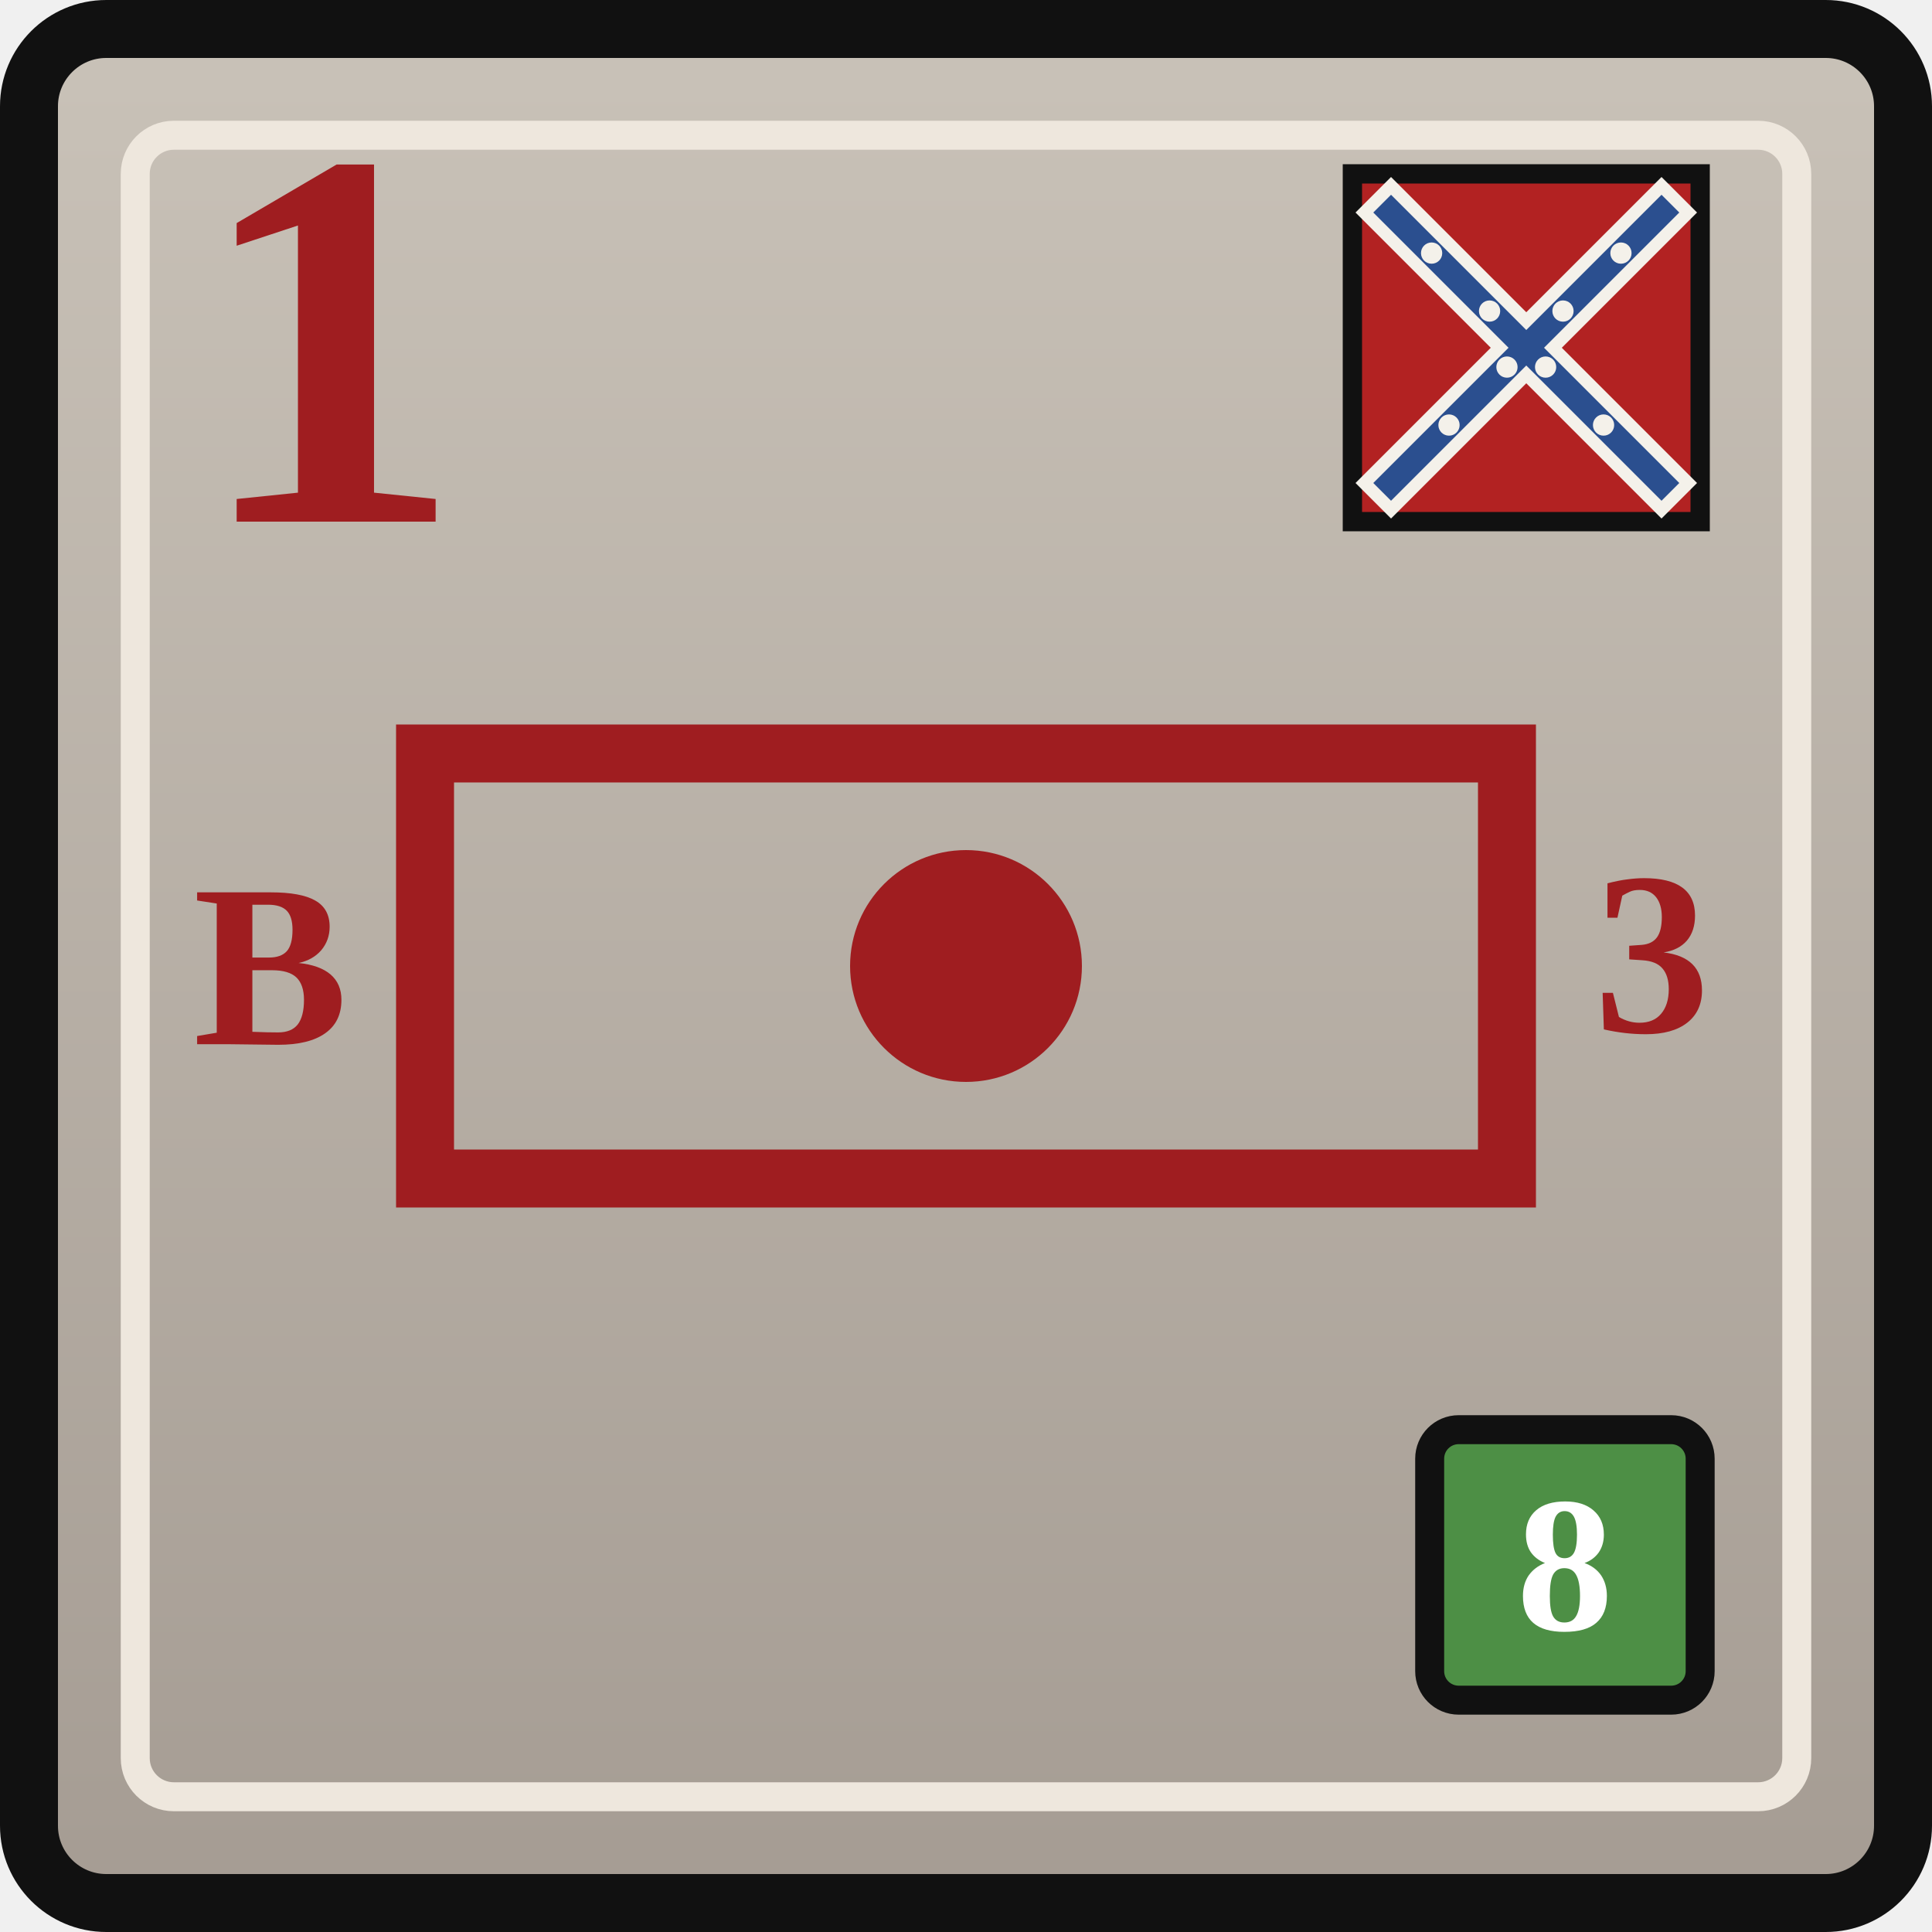
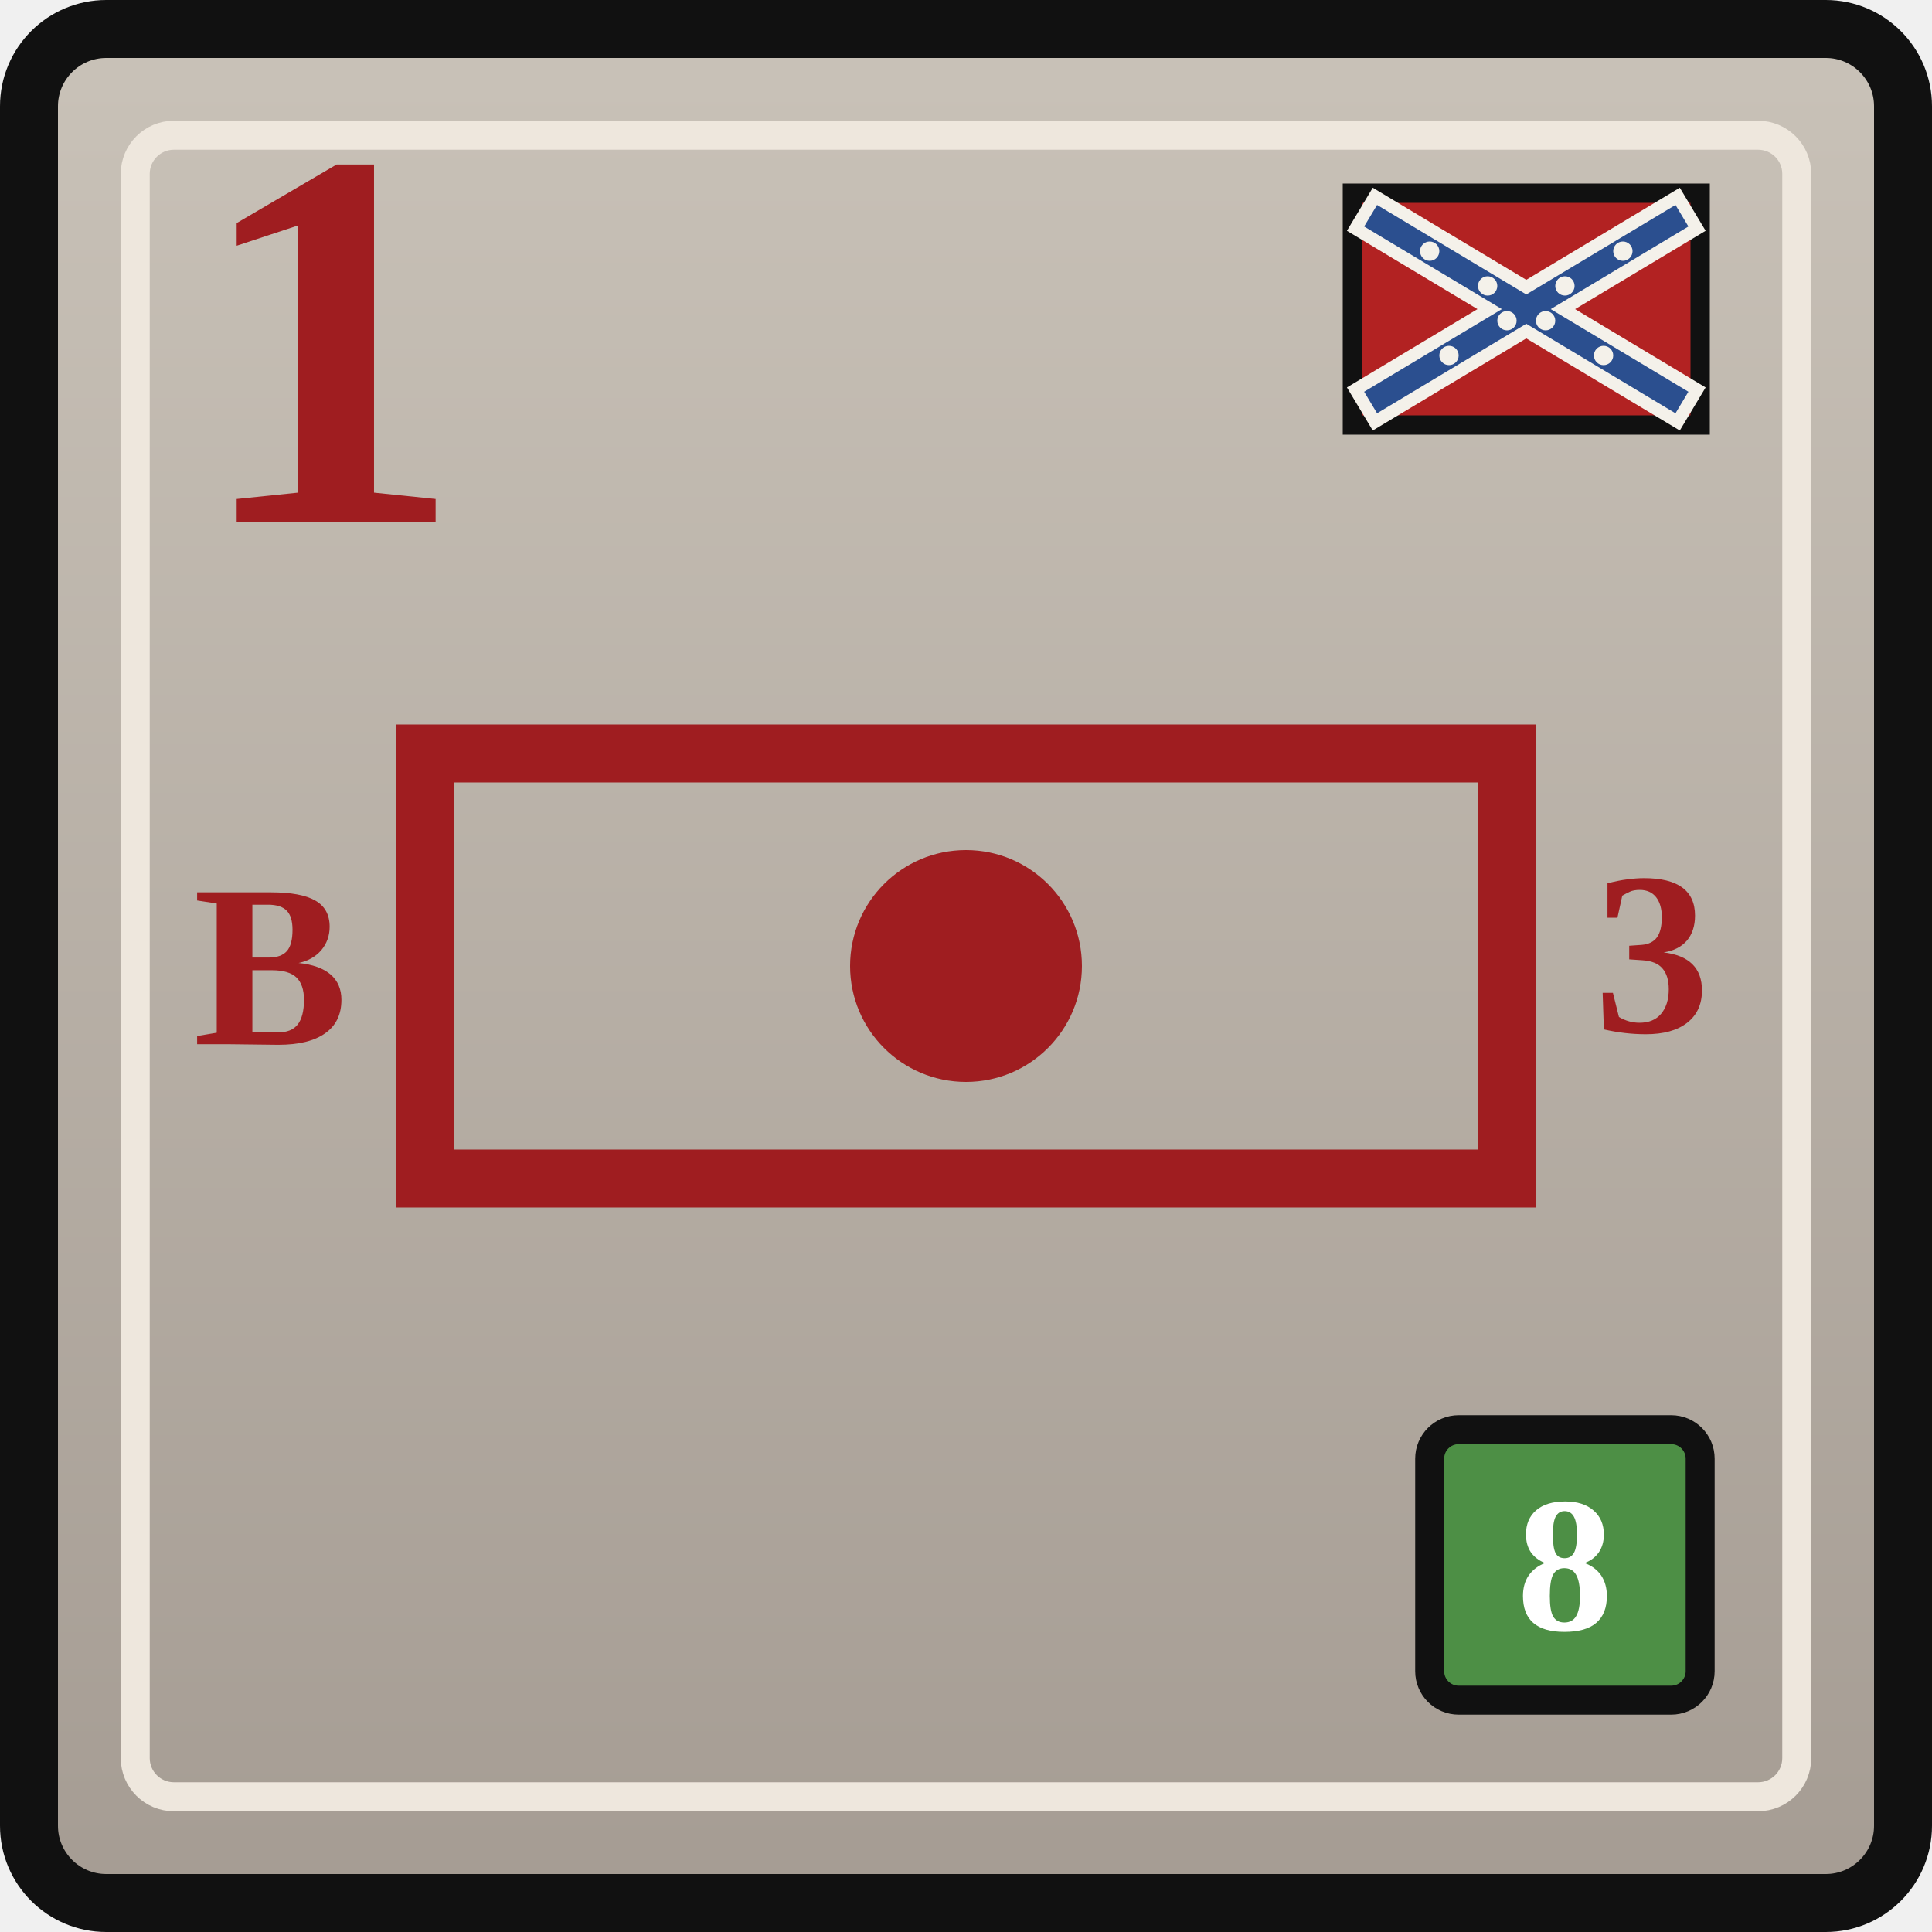
<svg xmlns="http://www.w3.org/2000/svg" width="0.5in" height="0.5in" viewBox="0 0 100 100">
  <defs>
    <linearGradient id="confederateGray" x1="0" y1="0" x2="0" y2="1">
      <stop offset="0%" stop-color="#c9c2b8" />
      <stop offset="100%" stop-color="#a59c93" />
    </linearGradient>
  </defs>
  <rect x="1.5" y="1.5" width="97" height="97" rx="4" fill="url(#confederateGray)" stroke="#111111" stroke-width="3" />
  <rect x="7" y="7" width="86" height="86" rx="2" fill="none" stroke="#eee7dd" stroke-width="1.5" />
-   <g transform="translate(70, 9)">
-     <rect x="0" y="0" width="18" height="18" fill="#b22222" stroke="#111111" stroke-width="1" />
+   <g transform="translate(70, 10)">
+     <rect x="0" y="0" width="18" height="12" fill="#b22222" stroke="#111111" stroke-width="1" />
    <g stroke="#f4f1ea" stroke-width="2.6" stroke-linecap="square">
-       <line x1="2" y1="2" x2="16" y2="16" />
-       <line x1="16" y1="2" x2="2" y2="16" />
+       <line x1="1.5" y1="1.5" x2="16.5" y2="10.5" />
+       <line x1="16.5" y1="1.5" x2="1.5" y2="10.5" />
    </g>
    <g stroke="#2b4f8f" stroke-width="1.3" stroke-linecap="square">
-       <line x1="2" y1="2" x2="16" y2="16" />
-       <line x1="16" y1="2" x2="2" y2="16" />
+       <line x1="1.5" y1="1.5" x2="16.5" y2="10.5" />
+       <line x1="16.5" y1="1.5" x2="1.5" y2="10.5" />
    </g>
    <g fill="#f4f1ea">
-       <circle cx="4.1" cy="4.1" r="0.55" />
-       <circle cx="7.1" cy="7.1" r="0.55" />
-       <circle cx="10.0" cy="10.0" r="0.55" />
-       <circle cx="13.0" cy="13.0" r="0.55" />
-       <circle cx="13.9" cy="4.1" r="0.55" />
-       <circle cx="10.9" cy="7.1" r="0.55" />
-       <circle cx="8.0" cy="10.0" r="0.55" />
-       <circle cx="5.0" cy="13.0" r="0.55" />
+       <circle cx="4.0" cy="3.0" r="0.5" />
+       <circle cx="7.0" cy="4.8" r="0.5" />
+       <circle cx="10.0" cy="6.6" r="0.5" />
+       <circle cx="13.0" cy="8.4" r="0.5" />
+       <circle cx="14.0" cy="3.0" r="0.5" />
+       <circle cx="11.0" cy="4.8" r="0.5" />
+       <circle cx="8.0" cy="6.6" r="0.5" />
+       <circle cx="5.0" cy="8.4" r="0.5" />
    </g>
  </g>
  <text x="10" y="27" font-family="Georgia, 'Times New Roman', serif" font-size="28" font-weight="700" fill="#9f1d20">1</text>
  <rect x="22" y="39" width="56" height="22" fill="none" stroke="#9f1d20" stroke-width="3" />
  <text x="14" y="50" text-anchor="middle" dominant-baseline="central" font-family="Georgia, 'Times New Roman', serif" font-size="12" font-weight="700" fill="#9f1d20">B</text>
  <circle cx="50" cy="50" r="6" fill="#9f1d20" />
  <text x="85.5" y="50" text-anchor="middle" dominant-baseline="middle" font-family="Georgia, 'Times New Roman', serif" font-size="12" font-weight="700" fill="#9f1d20">3</text>
  <rect x="74" y="74" width="14" height="14" rx="1.5" fill="#4d8f45" stroke="#111111" stroke-width="1.5" />
  <text x="81" y="81" text-anchor="middle" dominant-baseline="central" font-family="Georgia, 'Times New Roman', serif" font-size="10" font-weight="700" fill="#ffffff">8</text>
</svg>
